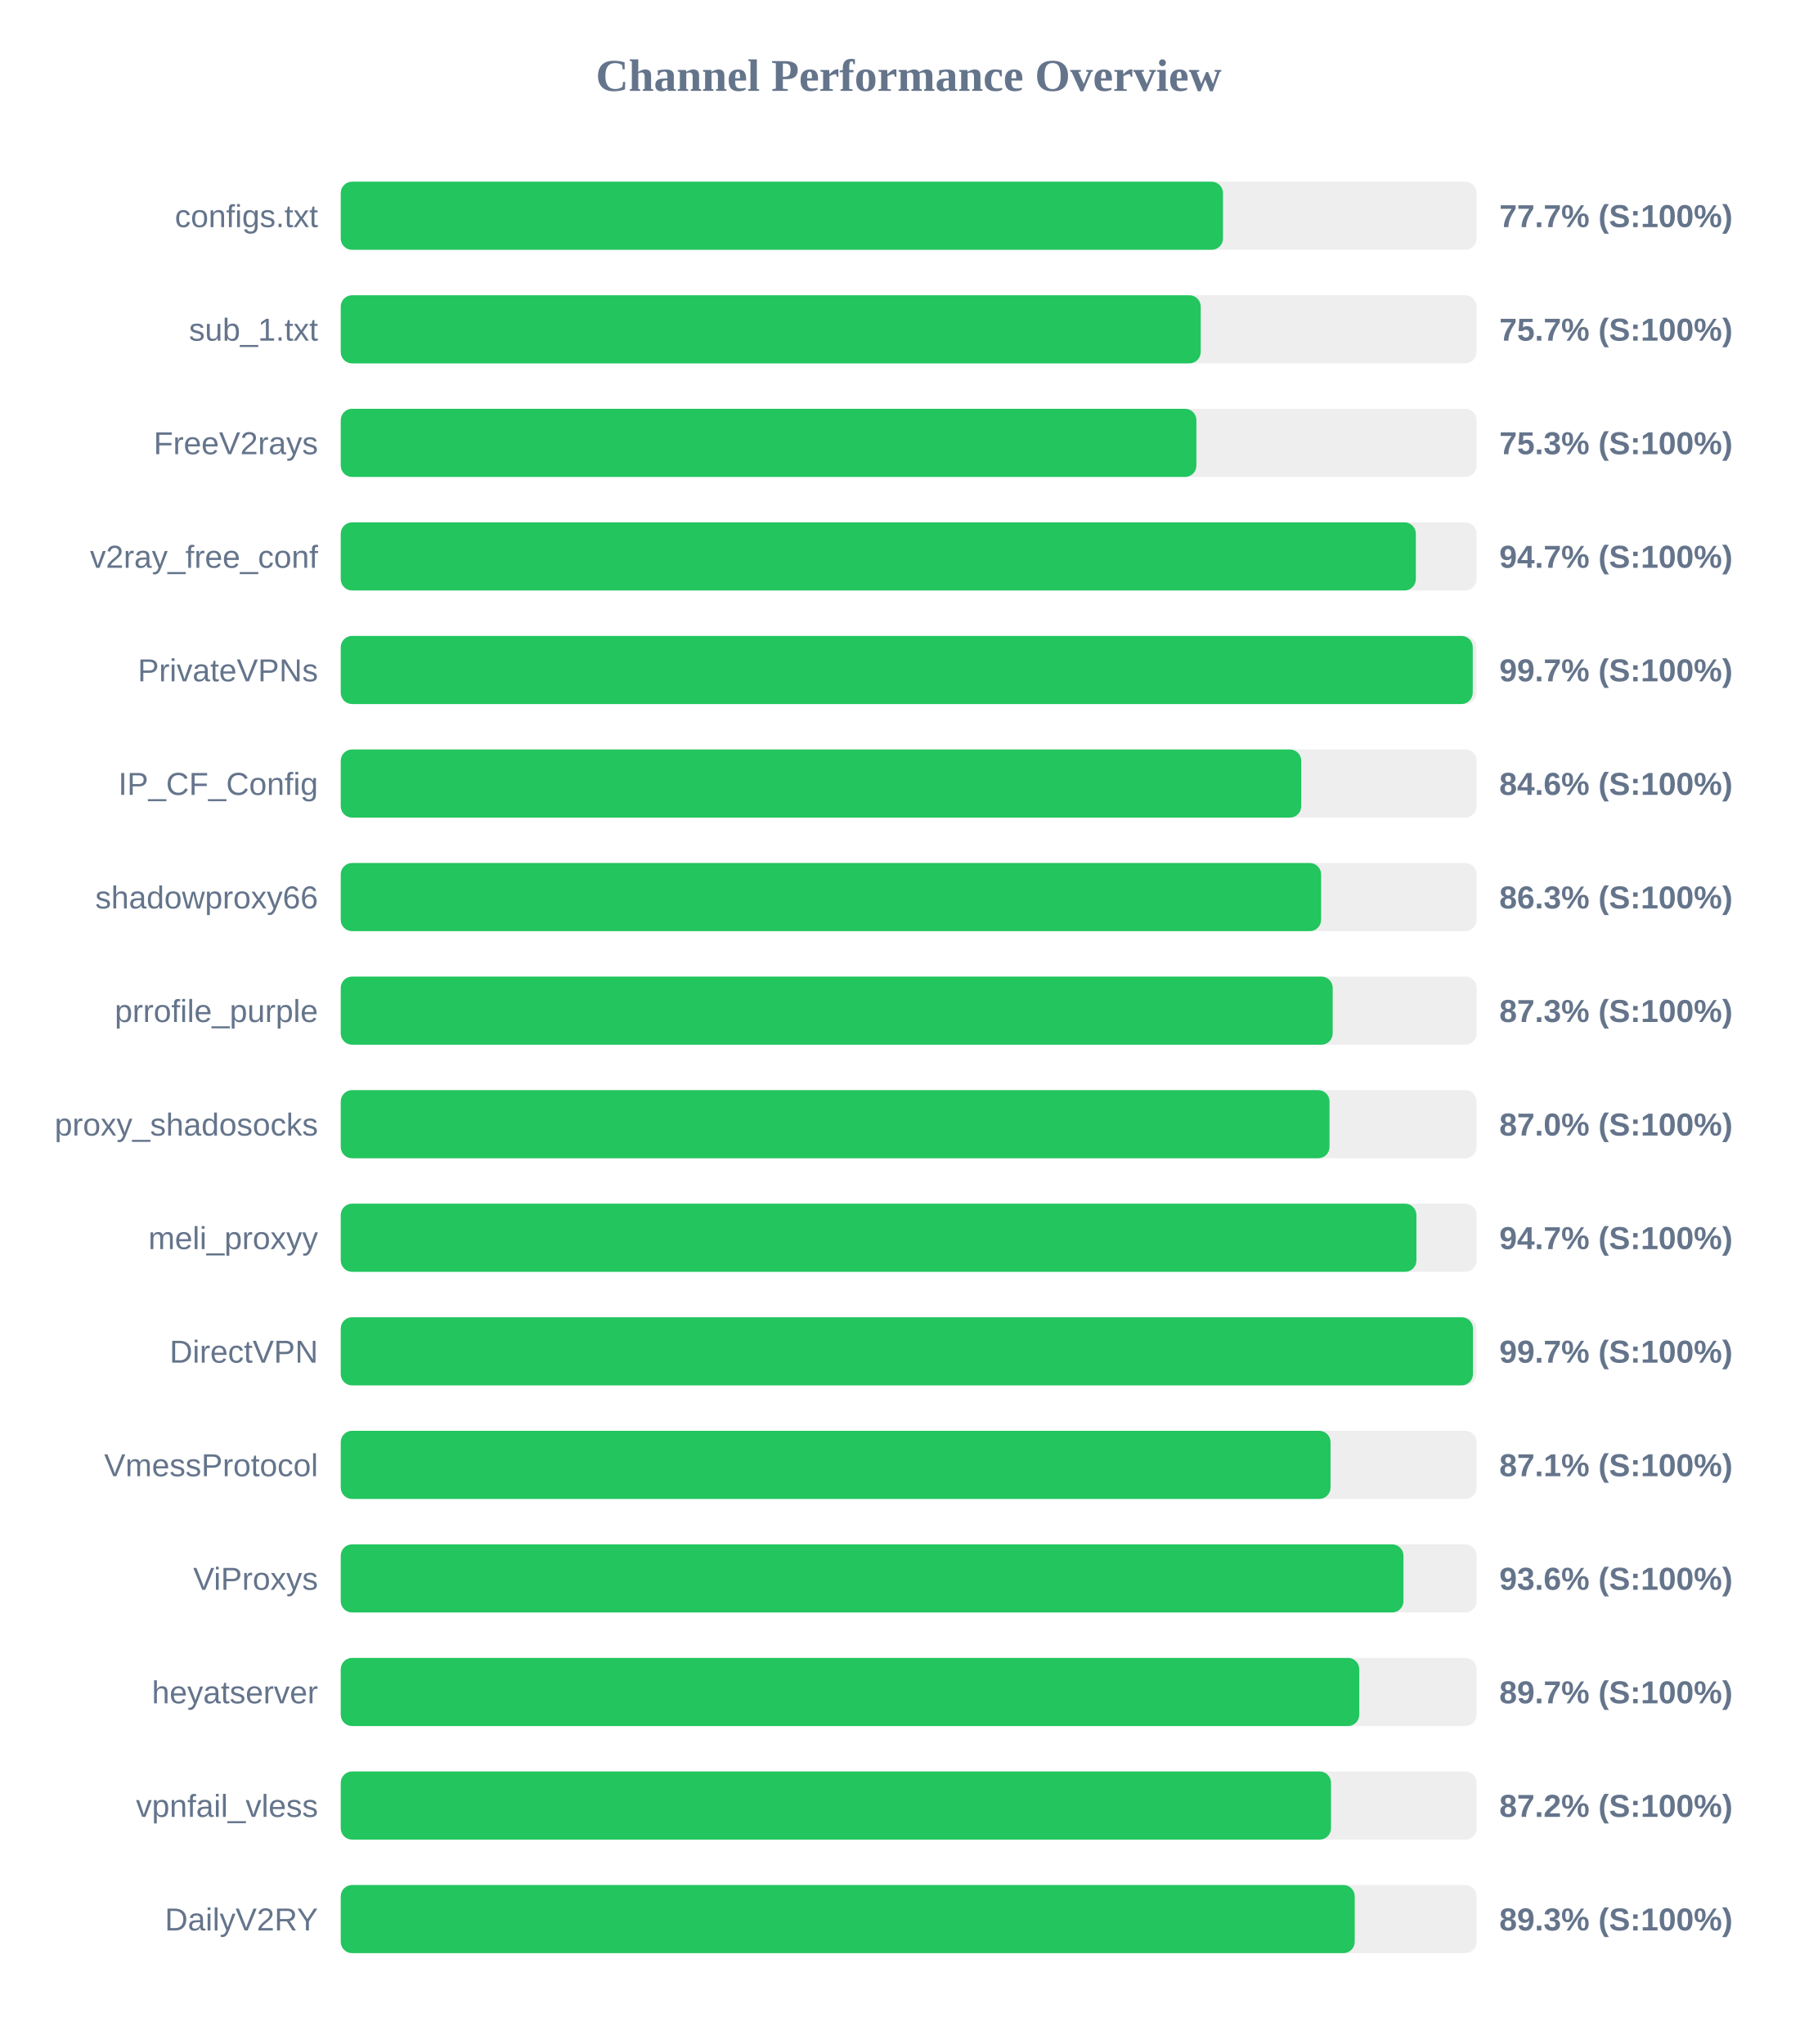
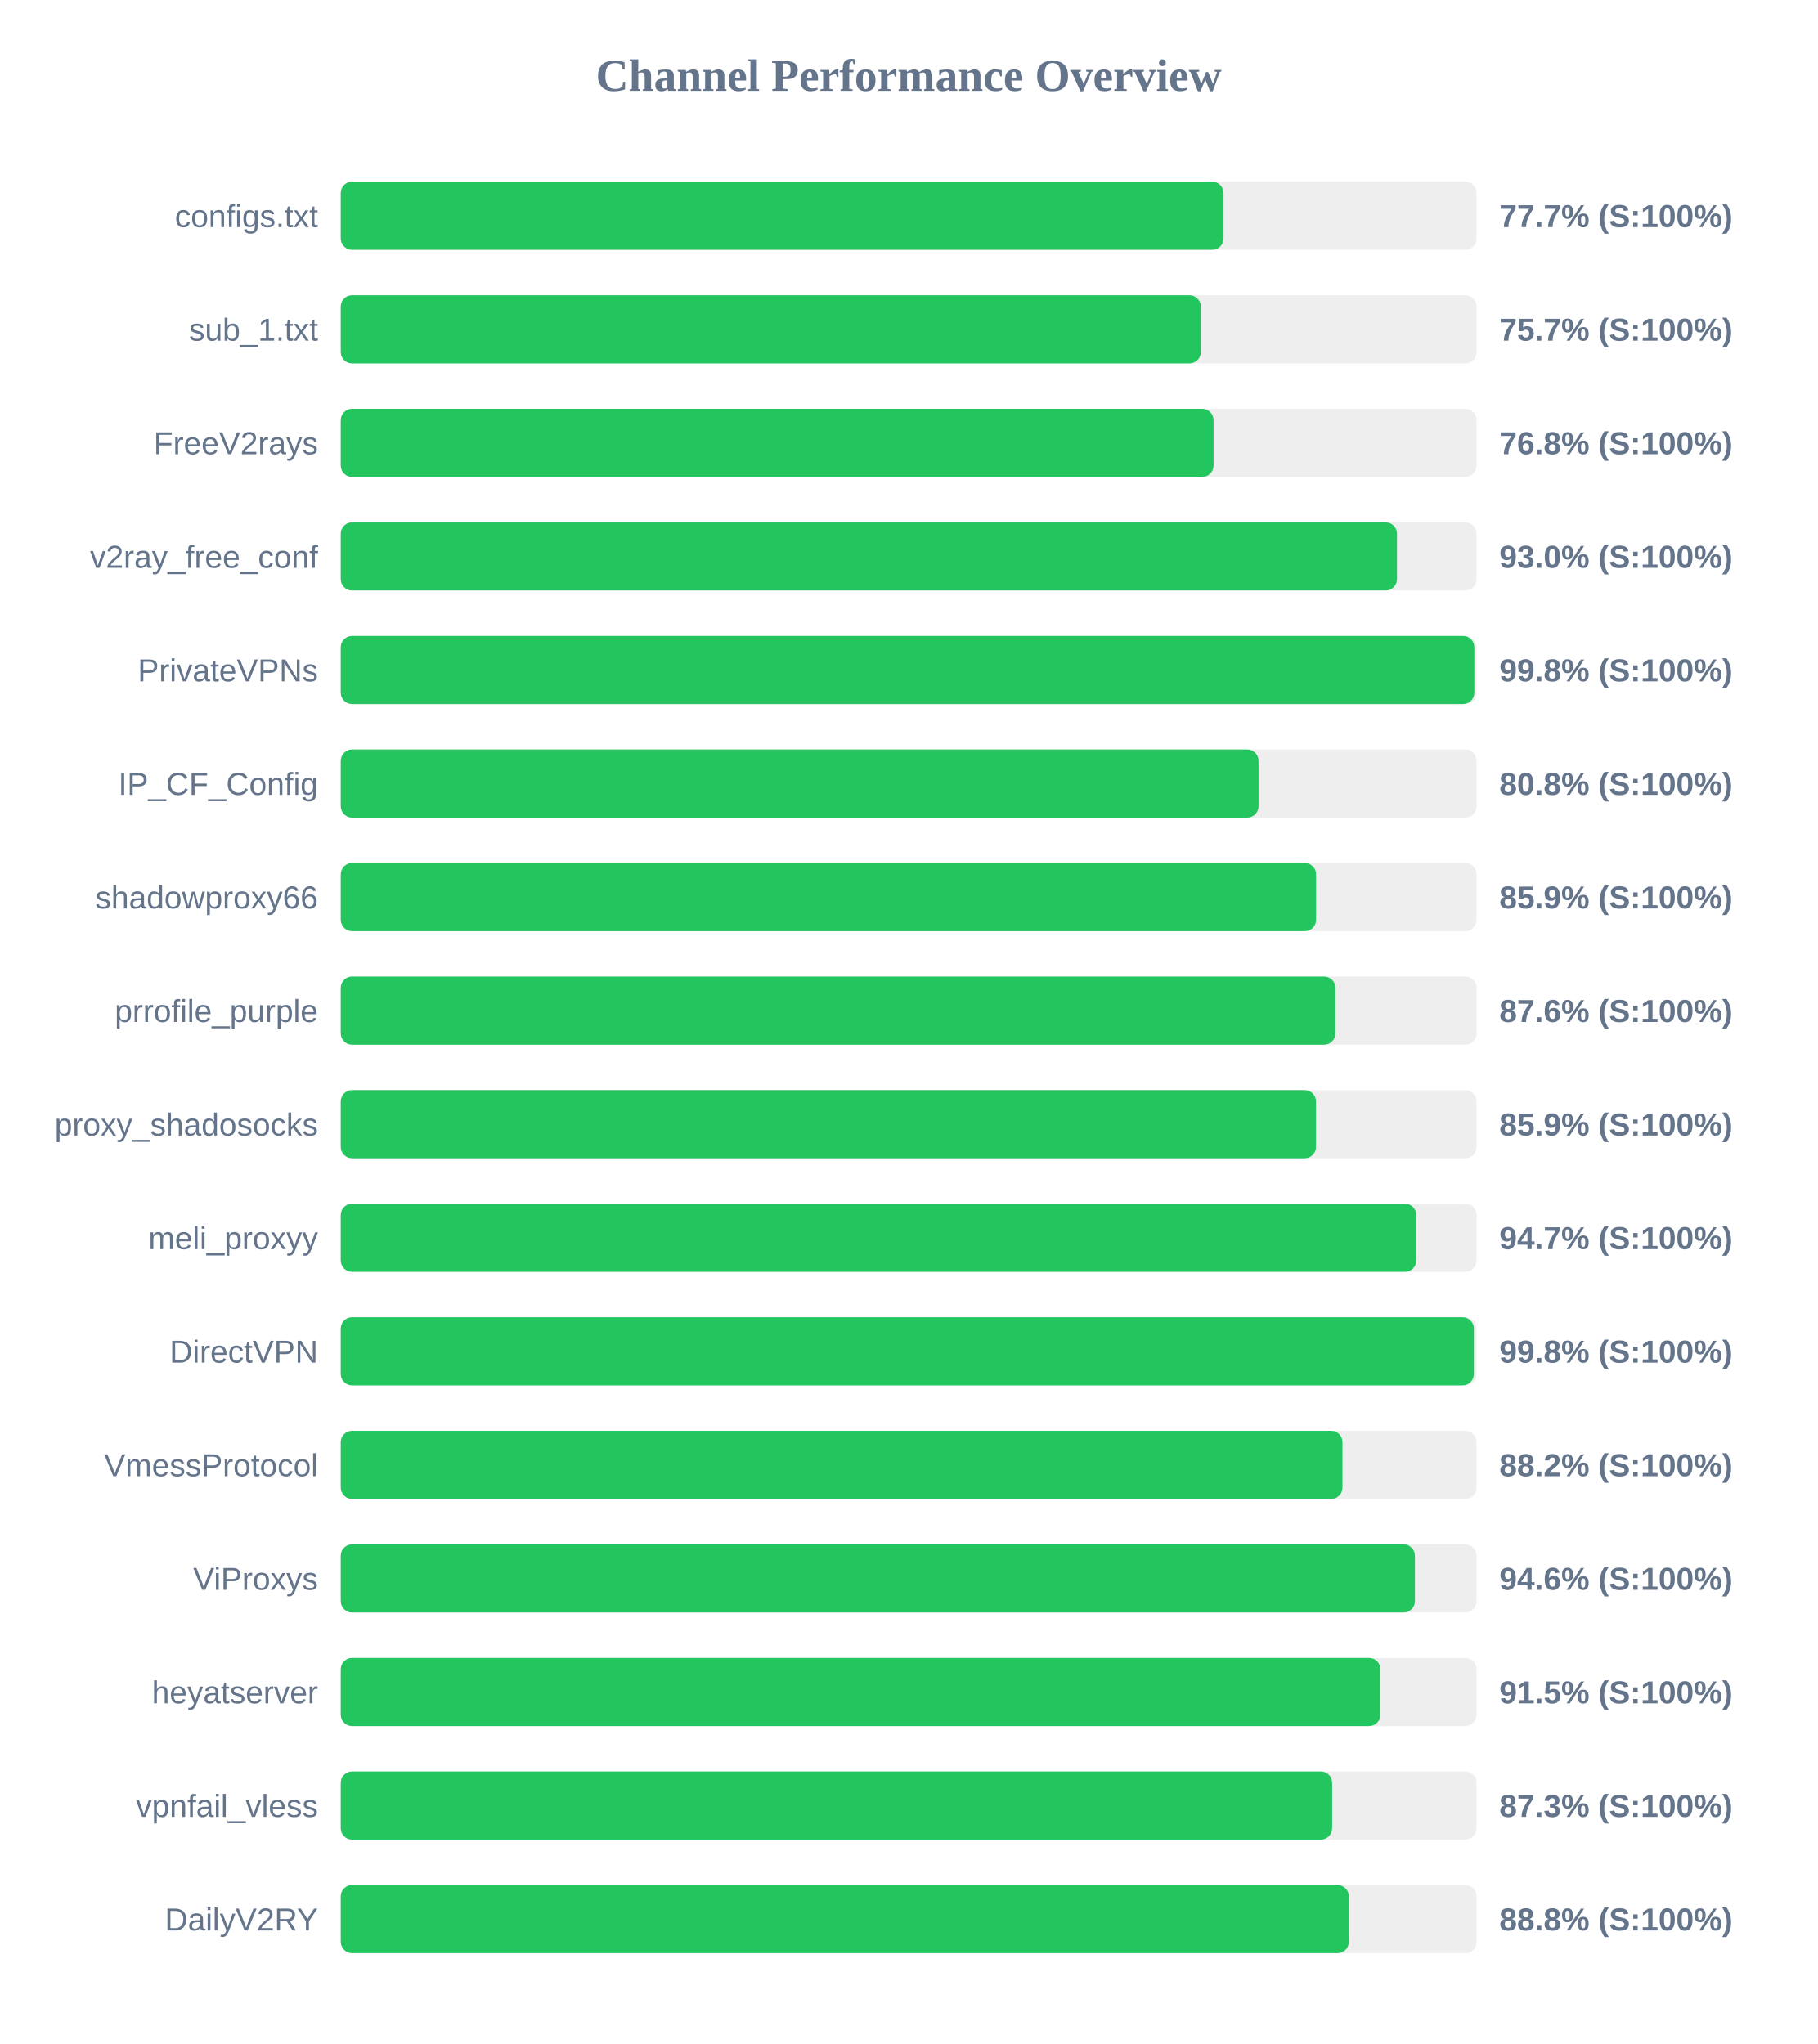
<svg xmlns="http://www.w3.org/2000/svg" width="800" height="900" version="1.1">
  <style>
        .row { font: 14px Arial; fill: #64748b; }
        .score { font: bold 14px Arial; fill: #64748b; }
    </style>
  <text x="400" y="40" text-anchor="middle" font-size="20px" font-weight="bold" fill="#64748b">Channel Performance Overview</text>
  <rect x="150" y="80" width="500" height="30" fill="#eee" rx="5" />
-   <rect x="150" y="80" width="388.35" height="30" fill="#22c55e" rx="5" />
+   <rect x="150" y="80" width="388.6" height="30" fill="#22c55e" rx="5" />
  <text x="140" y="100" text-anchor="end" class="row">configs.txt</text>
  <text x="660" y="100" text-anchor="start" class="score">77.7% (S:100%)</text>
  <rect x="150" y="130" width="500" height="30" fill="#eee" rx="5" />
-   <rect x="150" y="130" width="378.55" height="30" fill="#22c55e" rx="5" />
+   <rect x="150" y="130" width="378.6" height="30" fill="#22c55e" rx="5" />
  <text x="140" y="150" text-anchor="end" class="row">sub_1.txt</text>
  <text x="660" y="150" text-anchor="start" class="score">75.7% (S:100%)</text>
  <rect x="150" y="180" width="500" height="30" fill="#eee" rx="5" />
-   <rect x="150" y="180" width="376.65" height="30" fill="#22c55e" rx="5" />
+   <rect x="150" y="180" width="384.2" height="30" fill="#22c55e" rx="5" />
  <text x="140" y="200" text-anchor="end" class="row">FreeV2rays</text>
-   <text x="660" y="200" text-anchor="start" class="score">75.3% (S:100%)</text>
+   <text x="660" y="200" text-anchor="start" class="score">76.8% (S:100%)</text>
  <rect x="150" y="230" width="500" height="30" fill="#eee" rx="5" />
-   <rect x="150" y="230" width="473.25" height="30" fill="#22c55e" rx="5" />
+   <rect x="150" y="230" width="464.95" height="30" fill="#22c55e" rx="5" />
  <text x="140" y="250" text-anchor="end" class="row">v2ray_free_conf</text>
-   <text x="660" y="250" text-anchor="start" class="score">94.7% (S:100%)</text>
+   <text x="660" y="250" text-anchor="start" class="score">93.0% (S:100%)</text>
  <rect x="150" y="280" width="500" height="30" fill="#eee" rx="5" />
-   <rect x="150" y="280" width="498.3" height="30" fill="#22c55e" rx="5" />
+   <rect x="150" y="280" width="499.0" height="30" fill="#22c55e" rx="5" />
  <text x="140" y="300" text-anchor="end" class="row">PrivateVPNs</text>
-   <text x="660" y="300" text-anchor="start" class="score">99.7% (S:100%)</text>
+   <text x="660" y="300" text-anchor="start" class="score">99.8% (S:100%)</text>
  <rect x="150" y="330" width="500" height="30" fill="#eee" rx="5" />
-   <rect x="150" y="330" width="422.8" height="30" fill="#22c55e" rx="5" />
+   <rect x="150" y="330" width="404.0" height="30" fill="#22c55e" rx="5" />
  <text x="140" y="350" text-anchor="end" class="row">IP_CF_Config</text>
-   <text x="660" y="350" text-anchor="start" class="score">84.6% (S:100%)</text>
+   <text x="660" y="350" text-anchor="start" class="score">80.8% (S:100%)</text>
  <rect x="150" y="380" width="500" height="30" fill="#eee" rx="5" />
-   <rect x="150" y="380" width="431.55" height="30" fill="#22c55e" rx="5" />
+   <rect x="150" y="380" width="429.35" height="30" fill="#22c55e" rx="5" />
  <text x="140" y="400" text-anchor="end" class="row">shadowproxy66</text>
-   <text x="660" y="400" text-anchor="start" class="score">86.3% (S:100%)</text>
+   <text x="660" y="400" text-anchor="start" class="score">85.9% (S:100%)</text>
  <rect x="150" y="430" width="500" height="30" fill="#eee" rx="5" />
-   <rect x="150" y="430" width="436.65" height="30" fill="#22c55e" rx="5" />
+   <rect x="150" y="430" width="437.85" height="30" fill="#22c55e" rx="5" />
  <text x="140" y="450" text-anchor="end" class="row">prrofile_purple</text>
-   <text x="660" y="450" text-anchor="start" class="score">87.3% (S:100%)</text>
+   <text x="660" y="450" text-anchor="start" class="score">87.6% (S:100%)</text>
  <rect x="150" y="480" width="500" height="30" fill="#eee" rx="5" />
-   <rect x="150" y="480" width="435.25" height="30" fill="#22c55e" rx="5" />
+   <rect x="150" y="480" width="429.3" height="30" fill="#22c55e" rx="5" />
  <text x="140" y="500" text-anchor="end" class="row">proxy_shadosocks</text>
-   <text x="660" y="500" text-anchor="start" class="score">87.0% (S:100%)</text>
+   <text x="660" y="500" text-anchor="start" class="score">85.9% (S:100%)</text>
  <rect x="150" y="530" width="500" height="30" fill="#eee" rx="5" />
-   <rect x="150" y="530" width="473.5" height="30" fill="#22c55e" rx="5" />
+   <rect x="150" y="530" width="473.45" height="30" fill="#22c55e" rx="5" />
  <text x="140" y="550" text-anchor="end" class="row">meli_proxyy</text>
  <text x="660" y="550" text-anchor="start" class="score">94.7% (S:100%)</text>
  <rect x="150" y="580" width="500" height="30" fill="#eee" rx="5" />
-   <rect x="150" y="580" width="498.4" height="30" fill="#22c55e" rx="5" />
+   <rect x="150" y="580" width="498.8" height="30" fill="#22c55e" rx="5" />
  <text x="140" y="600" text-anchor="end" class="row">DirectVPN</text>
-   <text x="660" y="600" text-anchor="start" class="score">99.7% (S:100%)</text>
+   <text x="660" y="600" text-anchor="start" class="score">99.8% (S:100%)</text>
  <rect x="150" y="630" width="500" height="30" fill="#eee" rx="5" />
-   <rect x="150" y="630" width="435.7" height="30" fill="#22c55e" rx="5" />
+   <rect x="150" y="630" width="440.95" height="30" fill="#22c55e" rx="5" />
  <text x="140" y="650" text-anchor="end" class="row">VmessProtocol</text>
-   <text x="660" y="650" text-anchor="start" class="score">87.1% (S:100%)</text>
+   <text x="660" y="650" text-anchor="start" class="score">88.2% (S:100%)</text>
  <rect x="150" y="680" width="500" height="30" fill="#eee" rx="5" />
-   <rect x="150" y="680" width="467.8" height="30" fill="#22c55e" rx="5" />
+   <rect x="150" y="680" width="472.85" height="30" fill="#22c55e" rx="5" />
  <text x="140" y="700" text-anchor="end" class="row">ViProxys</text>
-   <text x="660" y="700" text-anchor="start" class="score">93.6% (S:100%)</text>
+   <text x="660" y="700" text-anchor="start" class="score">94.6% (S:100%)</text>
  <rect x="150" y="730" width="500" height="30" fill="#eee" rx="5" />
-   <rect x="150" y="730" width="448.35" height="30" fill="#22c55e" rx="5" />
+   <rect x="150" y="730" width="457.65" height="30" fill="#22c55e" rx="5" />
  <text x="140" y="750" text-anchor="end" class="row">heyatserver</text>
-   <text x="660" y="750" text-anchor="start" class="score">89.7% (S:100%)</text>
+   <text x="660" y="750" text-anchor="start" class="score">91.5% (S:100%)</text>
  <rect x="150" y="780" width="500" height="30" fill="#eee" rx="5" />
-   <rect x="150" y="780" width="435.9" height="30" fill="#22c55e" rx="5" />
+   <rect x="150" y="780" width="436.4" height="30" fill="#22c55e" rx="5" />
  <text x="140" y="800" text-anchor="end" class="row">vpnfail_vless</text>
-   <text x="660" y="800" text-anchor="start" class="score">87.2% (S:100%)</text>
+   <text x="660" y="800" text-anchor="start" class="score">87.3% (S:100%)</text>
  <rect x="150" y="830" width="500" height="30" fill="#eee" rx="5" />
-   <rect x="150" y="830" width="446.35" height="30" fill="#22c55e" rx="5" />
+   <rect x="150" y="830" width="443.75" height="30" fill="#22c55e" rx="5" />
  <text x="140" y="850" text-anchor="end" class="row">DailyV2RY</text>
-   <text x="660" y="850" text-anchor="start" class="score">89.3% (S:100%)</text>
+   <text x="660" y="850" text-anchor="start" class="score">88.8% (S:100%)</text>
</svg>
